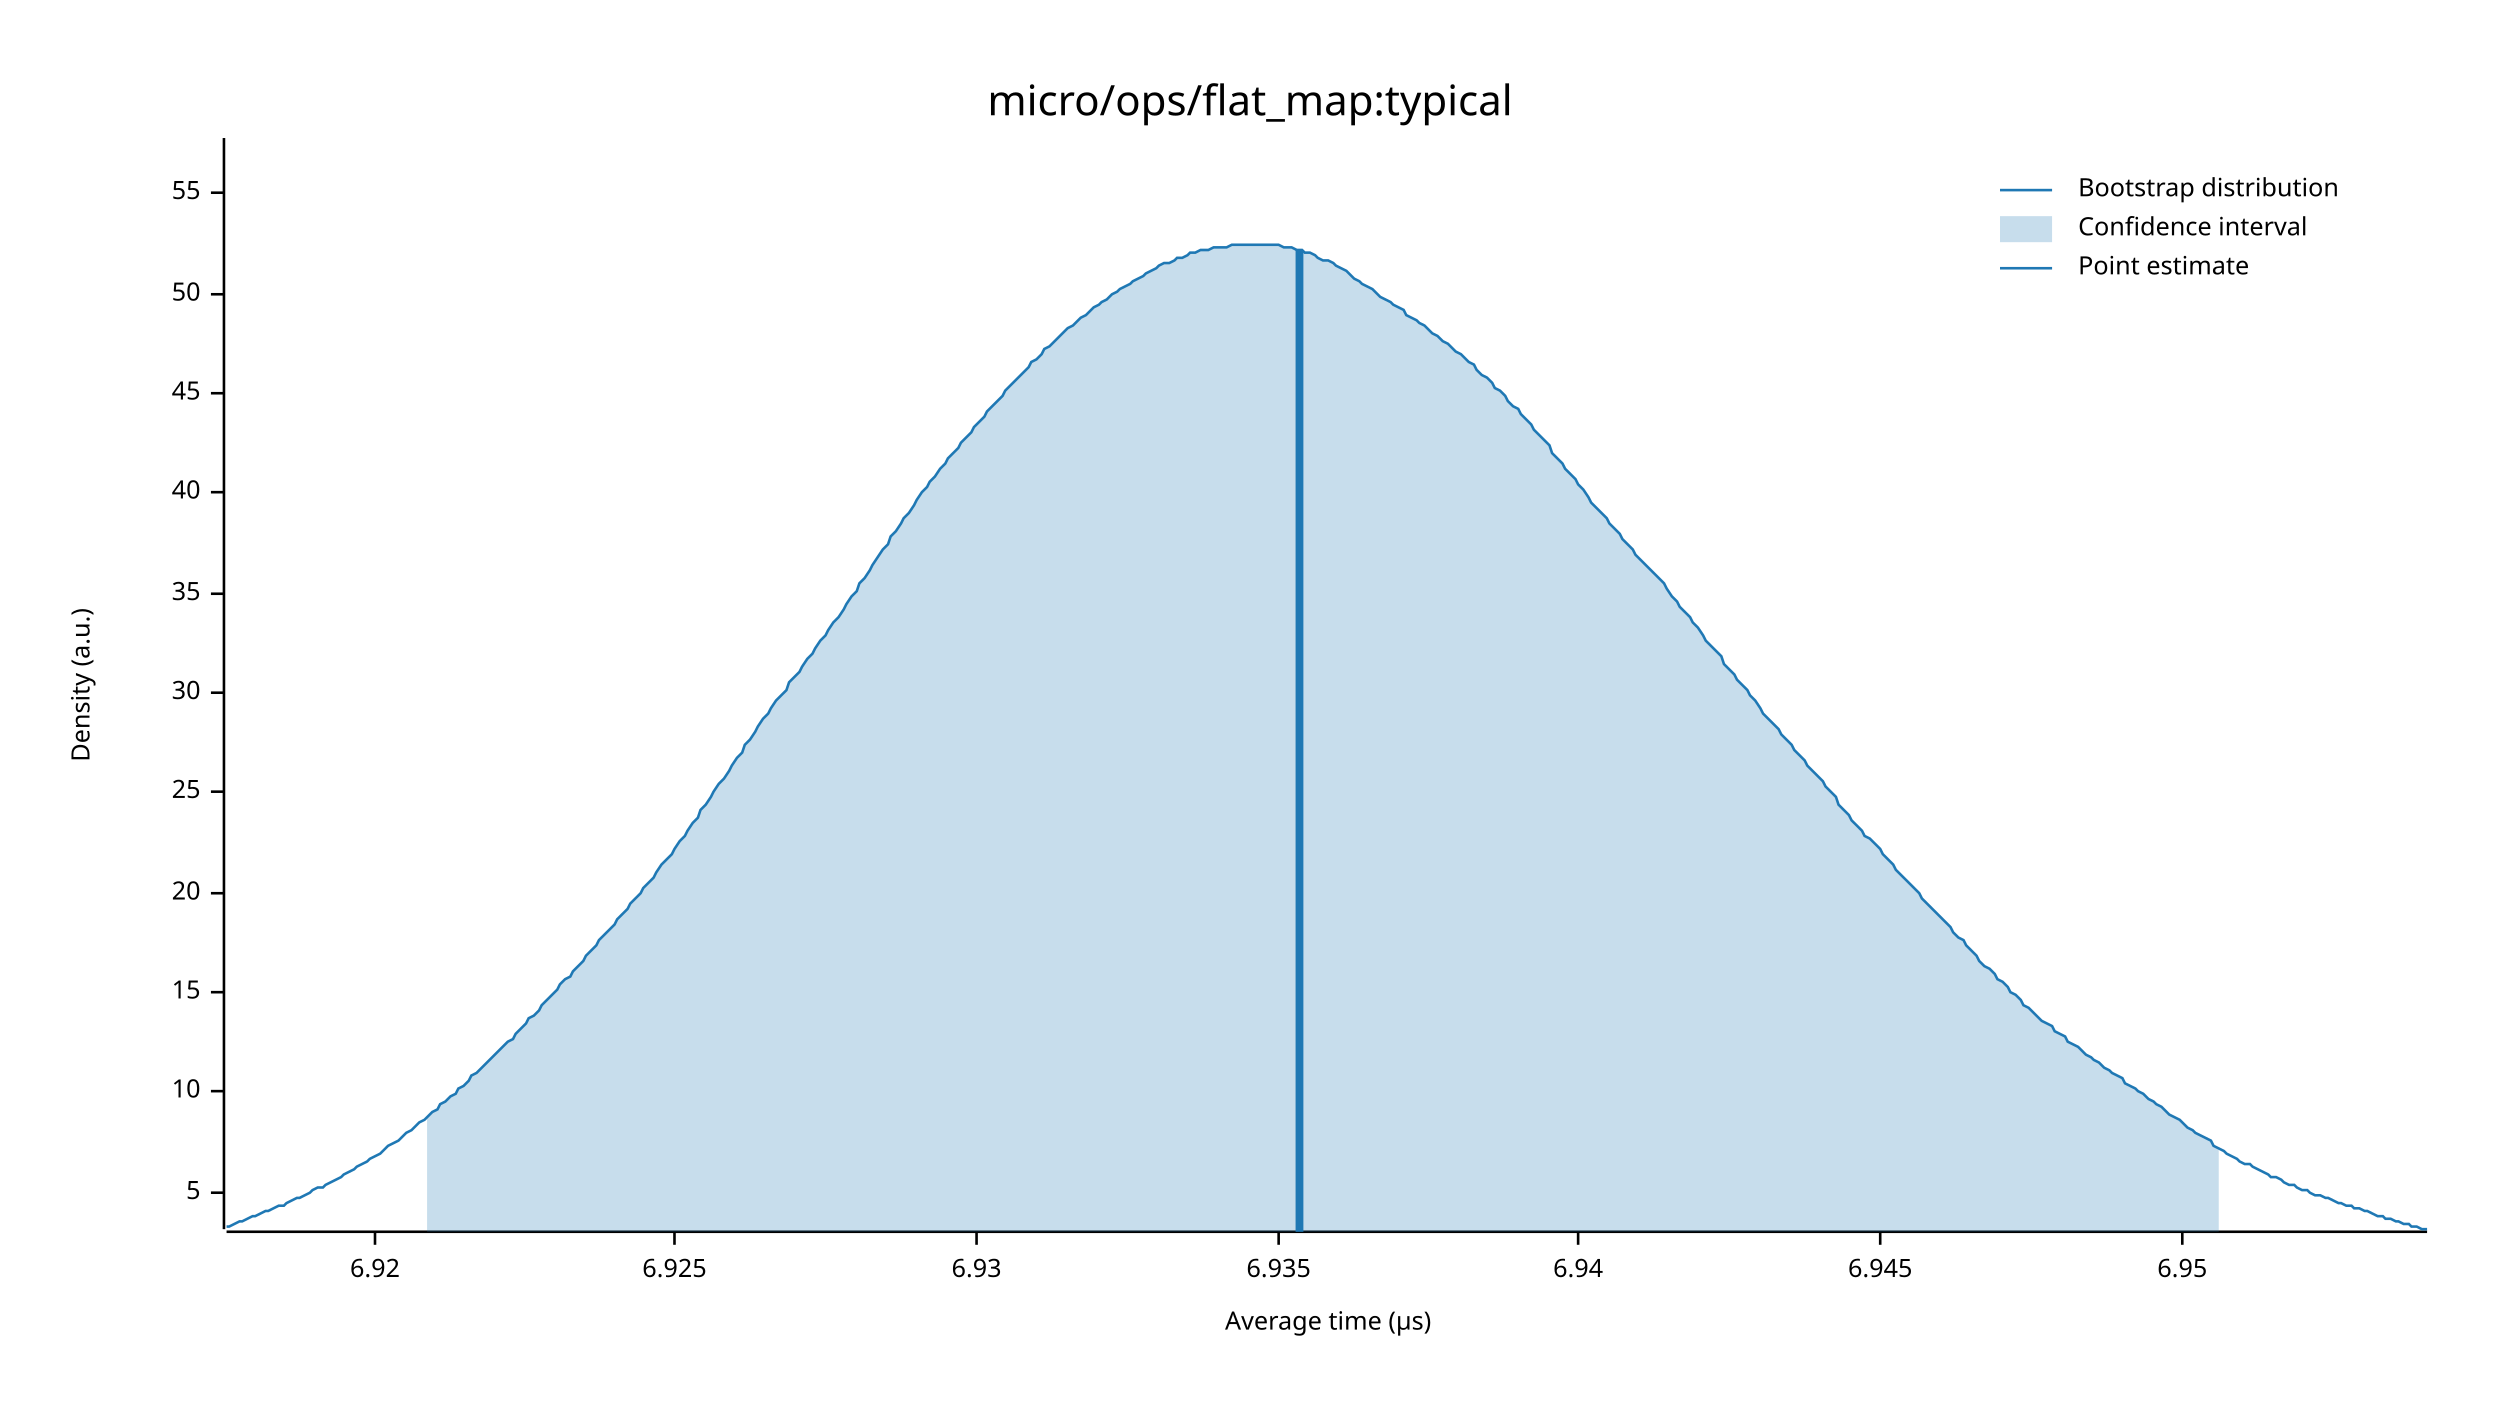
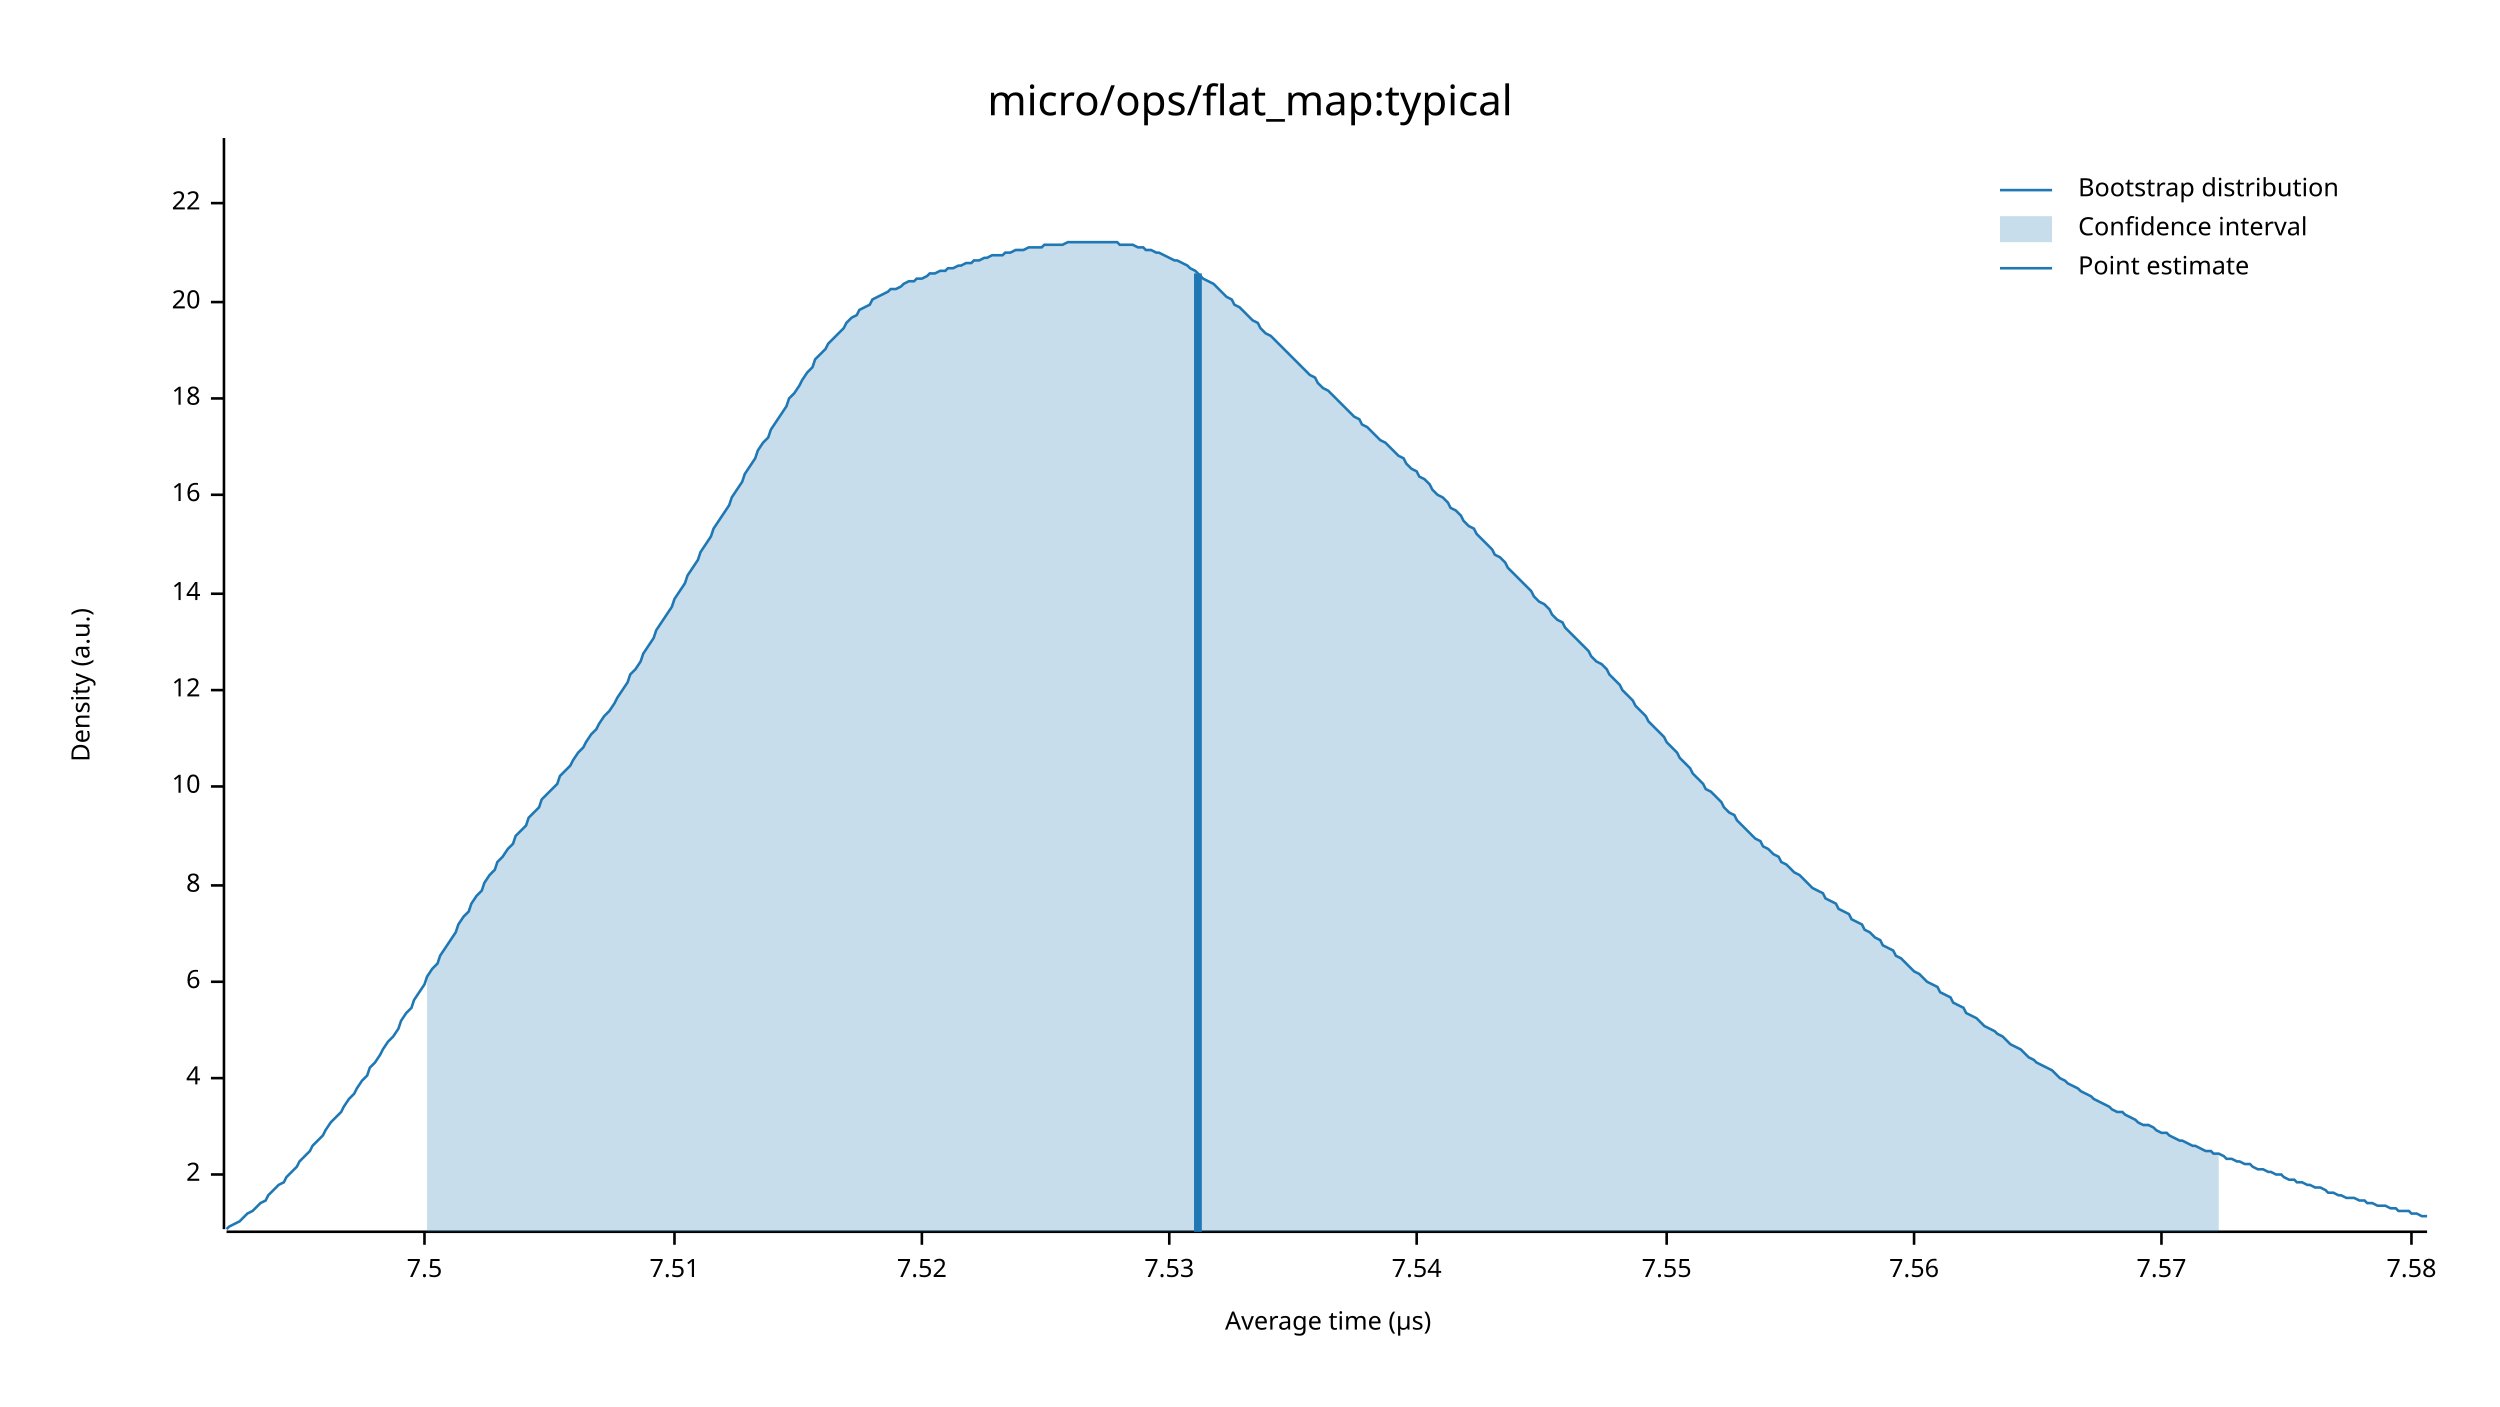
<svg xmlns="http://www.w3.org/2000/svg" width="960" height="540" viewBox="0 0 960 540">
  <text x="480" y="32" dy="0.76em" text-anchor="middle" font-family="sans-serif" font-size="16.129" opacity="1" fill="#000000">
micro/ops/flat_map:typical
</text>
  <text x="27" y="263" dy="0.76em" text-anchor="middle" font-family="sans-serif" font-size="9.677" opacity="1" fill="#000000" transform="rotate(270, 27, 263)">
Density (a.u.)
</text>
  <text x="510" y="513" dy="-0.5ex" text-anchor="middle" font-family="sans-serif" font-size="9.677" opacity="1" fill="#000000">
Average time (µs)
</text>
  <polyline fill="none" opacity="1" stroke="#000000" stroke-width="1" points="86,53 86,472 " />
-   <text x="77" y="458" dy="0.5ex" text-anchor="end" font-family="sans-serif" font-size="9.677" opacity="1" fill="#000000">
- 5
+   <text x="77" y="451" dy="0.5ex" text-anchor="end" font-family="sans-serif" font-size="9.677" opacity="1" fill="#000000">
+ 2
</text>
-   <polyline fill="none" opacity="1" stroke="#000000" stroke-width="1" points="81,458 86,458 " />
-   <text x="77" y="419" dy="0.5ex" text-anchor="end" font-family="sans-serif" font-size="9.677" opacity="1" fill="#000000">
+   <polyline fill="none" opacity="1" stroke="#000000" stroke-width="1" points="81,451 86,451 " />
+   <text x="77" y="414" dy="0.5ex" text-anchor="end" font-family="sans-serif" font-size="9.677" opacity="1" fill="#000000">
+ 4
+ </text>
+   <polyline fill="none" opacity="1" stroke="#000000" stroke-width="1" points="81,414 86,414 " />
+   <text x="77" y="377" dy="0.5ex" text-anchor="end" font-family="sans-serif" font-size="9.677" opacity="1" fill="#000000">
+ 6
+ </text>
+   <polyline fill="none" opacity="1" stroke="#000000" stroke-width="1" points="81,377 86,377 " />
+   <text x="77" y="340" dy="0.5ex" text-anchor="end" font-family="sans-serif" font-size="9.677" opacity="1" fill="#000000">
+ 8
+ </text>
+   <polyline fill="none" opacity="1" stroke="#000000" stroke-width="1" points="81,340 86,340 " />
+   <text x="77" y="302" dy="0.5ex" text-anchor="end" font-family="sans-serif" font-size="9.677" opacity="1" fill="#000000">
10
</text>
-   <polyline fill="none" opacity="1" stroke="#000000" stroke-width="1" points="81,419 86,419 " />
-   <text x="77" y="381" dy="0.5ex" text-anchor="end" font-family="sans-serif" font-size="9.677" opacity="1" fill="#000000">
- 15
+   <polyline fill="none" opacity="1" stroke="#000000" stroke-width="1" points="81,302 86,302 " />
+   <text x="77" y="265" dy="0.5ex" text-anchor="end" font-family="sans-serif" font-size="9.677" opacity="1" fill="#000000">
+ 12
</text>
-   <polyline fill="none" opacity="1" stroke="#000000" stroke-width="1" points="81,381 86,381 " />
-   <text x="77" y="343" dy="0.5ex" text-anchor="end" font-family="sans-serif" font-size="9.677" opacity="1" fill="#000000">
+   <polyline fill="none" opacity="1" stroke="#000000" stroke-width="1" points="81,265 86,265 " />
+   <text x="77" y="228" dy="0.5ex" text-anchor="end" font-family="sans-serif" font-size="9.677" opacity="1" fill="#000000">
+ 14
+ </text>
+   <polyline fill="none" opacity="1" stroke="#000000" stroke-width="1" points="81,228 86,228 " />
+   <text x="77" y="190" dy="0.5ex" text-anchor="end" font-family="sans-serif" font-size="9.677" opacity="1" fill="#000000">
+ 16
+ </text>
+   <polyline fill="none" opacity="1" stroke="#000000" stroke-width="1" points="81,190 86,190 " />
+   <text x="77" y="153" dy="0.5ex" text-anchor="end" font-family="sans-serif" font-size="9.677" opacity="1" fill="#000000">
+ 18
+ </text>
+   <polyline fill="none" opacity="1" stroke="#000000" stroke-width="1" points="81,153 86,153 " />
+   <text x="77" y="116" dy="0.5ex" text-anchor="end" font-family="sans-serif" font-size="9.677" opacity="1" fill="#000000">
20
</text>
-   <polyline fill="none" opacity="1" stroke="#000000" stroke-width="1" points="81,343 86,343 " />
-   <text x="77" y="304" dy="0.5ex" text-anchor="end" font-family="sans-serif" font-size="9.677" opacity="1" fill="#000000">
- 25
+   <polyline fill="none" opacity="1" stroke="#000000" stroke-width="1" points="81,116 86,116 " />
+   <text x="77" y="78" dy="0.5ex" text-anchor="end" font-family="sans-serif" font-size="9.677" opacity="1" fill="#000000">
+ 22
</text>
-   <polyline fill="none" opacity="1" stroke="#000000" stroke-width="1" points="81,304 86,304 " />
-   <text x="77" y="266" dy="0.5ex" text-anchor="end" font-family="sans-serif" font-size="9.677" opacity="1" fill="#000000">
- 30
+   <polyline fill="none" opacity="1" stroke="#000000" stroke-width="1" points="81,78 86,78 " />
+   <polyline fill="none" opacity="1" stroke="#000000" stroke-width="1" points="87,473 932,473 " />
+   <text x="163" y="483" dy="0.76em" text-anchor="middle" font-family="sans-serif" font-size="9.677" opacity="1" fill="#000000">
+ 7.5
</text>
-   <polyline fill="none" opacity="1" stroke="#000000" stroke-width="1" points="81,266 86,266 " />
-   <text x="77" y="228" dy="0.5ex" text-anchor="end" font-family="sans-serif" font-size="9.677" opacity="1" fill="#000000">
- 35
- </text>
-   <polyline fill="none" opacity="1" stroke="#000000" stroke-width="1" points="81,228 86,228 " />
-   <text x="77" y="189" dy="0.5ex" text-anchor="end" font-family="sans-serif" font-size="9.677" opacity="1" fill="#000000">
- 40
- </text>
-   <polyline fill="none" opacity="1" stroke="#000000" stroke-width="1" points="81,189 86,189 " />
-   <text x="77" y="151" dy="0.5ex" text-anchor="end" font-family="sans-serif" font-size="9.677" opacity="1" fill="#000000">
- 45
- </text>
-   <polyline fill="none" opacity="1" stroke="#000000" stroke-width="1" points="81,151 86,151 " />
-   <text x="77" y="113" dy="0.5ex" text-anchor="end" font-family="sans-serif" font-size="9.677" opacity="1" fill="#000000">
- 50
- </text>
-   <polyline fill="none" opacity="1" stroke="#000000" stroke-width="1" points="81,113 86,113 " />
-   <text x="77" y="74" dy="0.5ex" text-anchor="end" font-family="sans-serif" font-size="9.677" opacity="1" fill="#000000">
- 55
- </text>
-   <polyline fill="none" opacity="1" stroke="#000000" stroke-width="1" points="81,74 86,74 " />
-   <polyline fill="none" opacity="1" stroke="#000000" stroke-width="1" points="87,473 932,473 " />
-   <text x="144" y="483" dy="0.76em" text-anchor="middle" font-family="sans-serif" font-size="9.677" opacity="1" fill="#000000">
- 6.92
- </text>
-   <polyline fill="none" opacity="1" stroke="#000000" stroke-width="1" points="144,473 144,478 " />
+   <polyline fill="none" opacity="1" stroke="#000000" stroke-width="1" points="163,473 163,478 " />
  <text x="259" y="483" dy="0.76em" text-anchor="middle" font-family="sans-serif" font-size="9.677" opacity="1" fill="#000000">
- 6.925
+ 7.51
</text>
  <polyline fill="none" opacity="1" stroke="#000000" stroke-width="1" points="259,473 259,478 " />
-   <text x="375" y="483" dy="0.76em" text-anchor="middle" font-family="sans-serif" font-size="9.677" opacity="1" fill="#000000">
- 6.93
+   <text x="354" y="483" dy="0.76em" text-anchor="middle" font-family="sans-serif" font-size="9.677" opacity="1" fill="#000000">
+ 7.52
</text>
-   <polyline fill="none" opacity="1" stroke="#000000" stroke-width="1" points="375,473 375,478 " />
-   <text x="491" y="483" dy="0.76em" text-anchor="middle" font-family="sans-serif" font-size="9.677" opacity="1" fill="#000000">
- 6.935
+   <polyline fill="none" opacity="1" stroke="#000000" stroke-width="1" points="354,473 354,478 " />
+   <text x="449" y="483" dy="0.76em" text-anchor="middle" font-family="sans-serif" font-size="9.677" opacity="1" fill="#000000">
+ 7.53
</text>
-   <polyline fill="none" opacity="1" stroke="#000000" stroke-width="1" points="491,473 491,478 " />
-   <text x="606" y="483" dy="0.76em" text-anchor="middle" font-family="sans-serif" font-size="9.677" opacity="1" fill="#000000">
- 6.94
+   <polyline fill="none" opacity="1" stroke="#000000" stroke-width="1" points="449,473 449,478 " />
+   <text x="544" y="483" dy="0.76em" text-anchor="middle" font-family="sans-serif" font-size="9.677" opacity="1" fill="#000000">
+ 7.54
</text>
-   <polyline fill="none" opacity="1" stroke="#000000" stroke-width="1" points="606,473 606,478 " />
-   <text x="722" y="483" dy="0.76em" text-anchor="middle" font-family="sans-serif" font-size="9.677" opacity="1" fill="#000000">
- 6.945
+   <polyline fill="none" opacity="1" stroke="#000000" stroke-width="1" points="544,473 544,478 " />
+   <text x="640" y="483" dy="0.76em" text-anchor="middle" font-family="sans-serif" font-size="9.677" opacity="1" fill="#000000">
+ 7.55
</text>
-   <polyline fill="none" opacity="1" stroke="#000000" stroke-width="1" points="722,473 722,478 " />
-   <text x="838" y="483" dy="0.76em" text-anchor="middle" font-family="sans-serif" font-size="9.677" opacity="1" fill="#000000">
- 6.95
+   <polyline fill="none" opacity="1" stroke="#000000" stroke-width="1" points="640,473 640,478 " />
+   <text x="735" y="483" dy="0.76em" text-anchor="middle" font-family="sans-serif" font-size="9.677" opacity="1" fill="#000000">
+ 7.56
</text>
-   <polyline fill="none" opacity="1" stroke="#000000" stroke-width="1" points="838,473 838,478 " />
-   <polyline fill="none" opacity="1" stroke="#1F78B4" stroke-width="1" points="87,471 88,471 90,470 92,469 93,469 95,468 97,467 98,467 100,466 102,465 103,465 105,464 107,463 109,463 110,462 112,461 114,460 115,460 117,459 119,458 120,457 122,456 124,456 125,455 127,454 129,453 131,452 132,451 134,450 136,449 137,448 139,447 141,446 142,445 144,444 146,443 147,442 149,440 151,439 153,438 154,437 156,435 158,434 159,433 161,431 163,430 164,429 166,427 168,426 169,424 171,423 173,421 175,420 176,418 178,417 180,415 181,413 183,412 185,410 186,409 188,407 190,405 191,404 193,402 195,400 197,399 198,397 200,395 202,393 203,391 205,390 207,388 208,386 210,384 212,382 214,380 215,378 217,376 219,375 220,373 222,371 224,369 225,367 227,365 229,363 230,361 232,359 234,357 236,355 237,353 239,351 241,349 242,347 244,345 246,343 247,341 249,339 251,337 252,335 254,332 256,330 258,328 259,326 261,323 263,321 264,319 266,316 268,314 269,311 271,309 273,306 274,304 276,301 278,299 280,296 281,294 283,291 285,289 286,286 288,284 290,281 291,279 293,276 295,274 296,272 298,269 300,267 302,265 303,262 305,260 307,258 308,256 310,253 312,251 313,249 315,246 317,244 318,242 320,239 322,237 324,234 325,232 327,229 329,227 330,224 332,222 334,219 335,217 337,214 339,211 341,209 342,206 344,204 346,201 347,199 349,197 351,194 352,192 354,189 356,187 357,185 359,183 361,180 363,178 364,176 366,174 368,172 369,170 371,168 373,166 374,164 376,162 378,160 379,158 381,156 383,154 385,152 386,150 388,148 390,146 391,145 393,143 395,141 396,139 398,138 400,136 401,134 403,133 405,131 407,129 408,128 410,126 412,125 413,124 415,122 417,121 418,120 420,118 422,117 423,116 425,115 427,113 429,112 430,111 432,110 434,109 435,108 437,107 439,106 440,105 442,104 444,103 445,102 447,101 449,101 451,100 452,99 454,99 456,98 457,97 459,97 461,96 462,96 464,96 466,95 468,95 469,95 471,95 473,94 474,94 476,94 478,94 479,94 481,94 483,94 484,94 486,94 488,94 490,94 491,94 493,95 495,95 496,95 498,96 500,96 501,97 503,97 505,98 506,99 508,100 510,100 512,101 513,102 515,103 517,104 518,105 520,107 522,108 523,109 525,110 527,111 528,112 530,114 532,115 534,116 535,117 537,118 539,119 540,121 542,122 544,123 545,124 547,125 549,127 550,128 552,129 554,131 556,132 557,133 559,135 561,136 562,137 564,139 566,140 567,142 569,144 571,145 573,147 574,149 576,150 578,152 579,154 581,156 583,157 584,159 586,161 588,163 589,165 591,167 593,169 595,171 596,174 598,176 600,178 601,180 603,182 605,184 606,186 608,188 610,191 611,193 613,195 615,197 617,199 618,201 620,203 622,205 623,207 625,209 627,211 628,213 630,215 632,217 633,218 635,220 637,222 639,224 640,226 642,229 644,231 645,233 647,235 649,237 650,239 652,241 654,244 655,246 657,248 659,250 661,252 662,255 664,257 666,259 667,261 669,263 671,265 672,267 674,269 676,272 677,274 679,276 681,278 683,280 684,282 686,284 688,286 689,288 691,290 693,292 694,294 696,296 698,298 700,300 701,302 703,304 705,306 706,309 708,311 710,313 711,315 713,317 715,319 716,321 718,322 720,324 722,326 723,328 725,330 727,332 728,334 730,336 732,338 733,339 735,341 737,343 738,345 740,347 742,349 744,351 745,352 747,354 749,356 750,358 752,360 754,361 755,363 757,365 759,367 760,369 762,371 764,372 766,374 767,376 769,377 771,379 772,381 774,382 776,384 777,386 779,387 781,389 782,390 784,392 786,393 788,394 789,396 791,397 793,398 794,400 796,401 798,402 799,403 801,405 803,406 804,407 806,408 808,410 810,411 811,412 813,413 815,414 816,416 818,417 820,418 821,419 823,420 825,422 827,423 828,424 830,425 832,427 833,428 835,429 837,430 838,431 840,433 842,434 843,435 845,436 847,437 849,438 850,440 852,441 854,442 855,443 857,444 859,445 860,446 862,447 864,447 865,448 867,449 869,450 871,451 872,452 874,452 876,453 877,454 879,455 881,455 882,456 884,457 886,457 887,458 889,459 891,459 893,460 894,460 896,461 898,462 899,462 901,463 903,463 904,464 906,464 908,465 909,465 911,466 913,467 915,467 916,468 918,468 920,469 921,469 923,470 925,470 926,471 928,471 930,472 932,472 " />
-   <polygon opacity="0.25" fill="#1F78B4" points="164,429 166,427 168,426 169,424 171,423 173,421 175,420 176,418 178,417 180,415 181,413 183,412 185,410 186,409 188,407 190,405 191,404 193,402 195,400 197,399 198,397 200,395 202,393 203,391 205,390 207,388 208,386 210,384 212,382 214,380 215,378 217,376 219,375 220,373 222,371 224,369 225,367 227,365 229,363 230,361 232,359 234,357 236,355 237,353 239,351 241,349 242,347 244,345 246,343 247,341 249,339 251,337 252,335 254,332 256,330 258,328 259,326 261,323 263,321 264,319 266,316 268,314 269,311 271,309 273,306 274,304 276,301 278,299 280,296 281,294 283,291 285,289 286,286 288,284 290,281 291,279 293,276 295,274 296,272 298,269 300,267 302,265 303,262 305,260 307,258 308,256 310,253 312,251 313,249 315,246 317,244 318,242 320,239 322,237 324,234 325,232 327,229 329,227 330,224 332,222 334,219 335,217 337,214 339,211 341,209 342,206 344,204 346,201 347,199 349,197 351,194 352,192 354,189 356,187 357,185 359,183 361,180 363,178 364,176 366,174 368,172 369,170 371,168 373,166 374,164 376,162 378,160 379,158 381,156 383,154 385,152 386,150 388,148 390,146 391,145 393,143 395,141 396,139 398,138 400,136 401,134 403,133 405,131 407,129 408,128 410,126 412,125 413,124 415,122 417,121 418,120 420,118 422,117 423,116 425,115 427,113 429,112 430,111 432,110 434,109 435,108 437,107 439,106 440,105 442,104 444,103 445,102 447,101 449,101 451,100 452,99 454,99 456,98 457,97 459,97 461,96 462,96 464,96 466,95 468,95 469,95 471,95 473,94 474,94 476,94 478,94 479,94 481,94 483,94 484,94 486,94 488,94 490,94 491,94 493,95 495,95 496,95 498,96 500,96 501,97 503,97 505,98 506,99 508,100 510,100 512,101 513,102 515,103 517,104 518,105 520,107 522,108 523,109 525,110 527,111 528,112 530,114 532,115 534,116 535,117 537,118 539,119 540,121 542,122 544,123 545,124 547,125 549,127 550,128 552,129 554,131 556,132 557,133 559,135 561,136 562,137 564,139 566,140 567,142 569,144 571,145 573,147 574,149 576,150 578,152 579,154 581,156 583,157 584,159 586,161 588,163 589,165 591,167 593,169 595,171 596,174 598,176 600,178 601,180 603,182 605,184 606,186 608,188 610,191 611,193 613,195 615,197 617,199 618,201 620,203 622,205 623,207 625,209 627,211 628,213 630,215 632,217 633,218 635,220 637,222 639,224 640,226 642,229 644,231 645,233 647,235 649,237 650,239 652,241 654,244 655,246 657,248 659,250 661,252 662,255 664,257 666,259 667,261 669,263 671,265 672,267 674,269 676,272 677,274 679,276 681,278 683,280 684,282 686,284 688,286 689,288 691,290 693,292 694,294 696,296 698,298 700,300 701,302 703,304 705,306 706,309 708,311 710,313 711,315 713,317 715,319 716,321 718,322 720,324 722,326 723,328 725,330 727,332 728,334 730,336 732,338 733,339 735,341 737,343 738,345 740,347 742,349 744,351 745,352 747,354 749,356 750,358 752,360 754,361 755,363 757,365 759,367 760,369 762,371 764,372 766,374 767,376 769,377 771,379 772,381 774,382 776,384 777,386 779,387 781,389 782,390 784,392 786,393 788,394 789,396 791,397 793,398 794,400 796,401 798,402 799,403 801,405 803,406 804,407 806,408 808,410 810,411 811,412 813,413 815,414 816,416 818,417 820,418 821,419 823,420 825,422 827,423 828,424 830,425 832,427 833,428 835,429 837,430 838,431 840,433 842,434 843,435 845,436 847,437 849,438 850,440 852,441 852,473 164,473 " />
-   <polyline fill="none" opacity="1" stroke="#1F78B4" stroke-width="3" points="499,473 499,96 " />
+   <polyline fill="none" opacity="1" stroke="#000000" stroke-width="1" points="735,473 735,478 " />
+   <text x="830" y="483" dy="0.76em" text-anchor="middle" font-family="sans-serif" font-size="9.677" opacity="1" fill="#000000">
+ 7.57
+ </text>
+   <polyline fill="none" opacity="1" stroke="#000000" stroke-width="1" points="830,473 830,478 " />
+   <text x="926" y="483" dy="0.76em" text-anchor="middle" font-family="sans-serif" font-size="9.677" opacity="1" fill="#000000">
+ 7.58
+ </text>
+   <polyline fill="none" opacity="1" stroke="#000000" stroke-width="1" points="926,473 926,478 " />
+   <polyline fill="none" opacity="1" stroke="#1F78B4" stroke-width="1" points="87,472 88,471 90,470 92,469 93,468 95,466 97,465 98,464 100,462 102,461 103,459 105,457 107,455 109,454 110,452 112,450 114,448 115,446 117,444 119,442 120,440 122,438 124,436 125,434 127,431 129,429 131,427 132,425 134,422 136,420 137,418 139,415 141,413 142,410 144,408 146,405 147,403 149,400 151,398 153,395 154,392 156,389 158,387 159,384 161,381 163,378 164,375 166,372 168,370 169,367 171,364 173,361 175,358 176,355 178,352 180,350 181,347 183,344 185,342 186,339 188,336 190,334 191,331 193,329 195,326 197,324 198,321 200,319 202,317 203,314 205,312 207,310 208,307 210,305 212,303 214,301 215,298 217,296 219,294 220,292 222,289 224,287 225,285 227,282 229,280 230,278 232,275 234,273 236,270 237,268 239,265 241,262 242,259 244,257 246,254 247,251 249,248 251,245 252,242 254,239 256,236 258,233 259,230 261,227 263,224 264,221 266,218 268,215 269,212 271,209 273,206 274,203 276,200 278,197 280,194 281,191 283,188 285,185 286,182 288,179 290,176 291,173 293,170 295,168 296,165 298,162 300,159 302,156 303,153 305,151 307,148 308,146 310,143 312,141 313,138 315,136 317,134 318,132 320,130 322,128 324,126 325,124 327,122 329,121 330,119 332,118 334,117 335,115 337,114 339,113 341,112 342,111 344,111 346,110 347,109 349,108 351,108 352,107 354,107 356,106 357,105 359,105 361,104 363,104 364,103 366,103 368,102 369,102 371,101 373,101 374,100 376,100 378,99 379,99 381,98 383,98 385,98 386,97 388,97 390,96 391,96 393,96 395,95 396,95 398,95 400,95 401,94 403,94 405,94 407,94 408,94 410,93 412,93 413,93 415,93 417,93 418,93 420,93 422,93 423,93 425,93 427,93 429,93 430,94 432,94 434,94 435,94 437,95 439,95 440,96 442,96 444,97 445,97 447,98 449,99 451,100 452,100 454,101 456,102 457,103 459,104 461,106 462,107 464,108 466,109 468,111 469,112 471,114 473,115 474,117 476,118 478,120 479,121 481,123 483,124 484,126 486,128 488,129 490,131 491,132 493,134 495,136 496,137 498,139 500,141 501,142 503,144 505,145 506,147 508,149 510,150 512,152 513,153 515,155 517,157 518,158 520,160 522,161 523,163 525,164 527,166 528,167 530,169 532,170 534,172 535,173 537,175 539,176 540,178 542,180 544,181 545,183 547,184 549,186 550,188 552,190 554,191 556,193 557,195 559,196 561,198 562,200 564,202 566,203 567,205 569,207 571,209 573,211 574,213 576,214 578,216 579,218 581,220 583,222 584,223 586,225 588,227 589,229 591,231 593,232 595,234 596,236 598,238 600,239 601,241 603,243 605,245 606,246 608,248 610,250 611,252 613,254 615,255 617,257 618,259 620,261 622,263 623,265 625,267 627,269 628,271 630,273 632,275 633,277 635,279 637,281 639,283 640,285 642,287 644,289 645,291 647,293 649,295 650,297 652,299 654,301 655,303 657,304 659,306 661,308 662,310 664,312 666,313 667,315 669,317 671,319 672,320 674,322 676,323 677,325 679,326 681,328 683,329 684,331 686,332 688,334 689,335 691,336 693,338 694,339 696,341 698,342 700,343 701,345 703,346 705,347 706,349 708,350 710,351 711,353 713,354 715,355 716,357 718,358 720,360 722,361 723,363 725,364 727,365 728,367 730,368 732,370 733,371 735,373 737,374 738,375 740,377 742,378 744,379 745,381 747,382 749,383 750,385 752,386 754,387 755,389 757,390 759,391 760,392 762,394 764,395 766,396 767,397 769,398 771,400 772,401 774,402 776,403 777,404 779,406 781,407 782,408 784,409 786,410 788,411 789,412 791,414 793,415 794,416 796,417 798,418 799,419 801,420 803,421 804,422 806,423 808,424 810,425 811,426 813,427 815,427 816,428 818,429 820,430 821,431 823,432 825,432 827,433 828,434 830,435 832,435 833,436 835,437 837,438 838,438 840,439 842,440 843,440 845,441 847,442 849,442 850,443 852,443 854,444 855,445 857,445 859,446 860,446 862,447 864,447 865,448 867,449 869,449 871,450 872,450 874,451 876,451 877,452 879,453 881,453 882,454 884,454 886,455 887,455 889,456 891,456 893,457 894,458 896,458 898,459 899,459 901,460 903,460 904,460 906,461 908,461 909,462 911,462 913,463 915,463 916,463 918,464 920,464 921,465 923,465 925,465 926,466 928,466 930,467 932,467 " />
+   <polygon opacity="0.25" fill="#1F78B4" points="164,375 166,372 168,370 169,367 171,364 173,361 175,358 176,355 178,352 180,350 181,347 183,344 185,342 186,339 188,336 190,334 191,331 193,329 195,326 197,324 198,321 200,319 202,317 203,314 205,312 207,310 208,307 210,305 212,303 214,301 215,298 217,296 219,294 220,292 222,289 224,287 225,285 227,282 229,280 230,278 232,275 234,273 236,270 237,268 239,265 241,262 242,259 244,257 246,254 247,251 249,248 251,245 252,242 254,239 256,236 258,233 259,230 261,227 263,224 264,221 266,218 268,215 269,212 271,209 273,206 274,203 276,200 278,197 280,194 281,191 283,188 285,185 286,182 288,179 290,176 291,173 293,170 295,168 296,165 298,162 300,159 302,156 303,153 305,151 307,148 308,146 310,143 312,141 313,138 315,136 317,134 318,132 320,130 322,128 324,126 325,124 327,122 329,121 330,119 332,118 334,117 335,115 337,114 339,113 341,112 342,111 344,111 346,110 347,109 349,108 351,108 352,107 354,107 356,106 357,105 359,105 361,104 363,104 364,103 366,103 368,102 369,102 371,101 373,101 374,100 376,100 378,99 379,99 381,98 383,98 385,98 386,97 388,97 390,96 391,96 393,96 395,95 396,95 398,95 400,95 401,94 403,94 405,94 407,94 408,94 410,93 412,93 413,93 415,93 417,93 418,93 420,93 422,93 423,93 425,93 427,93 429,93 430,94 432,94 434,94 435,94 437,95 439,95 440,96 442,96 444,97 445,97 447,98 449,99 451,100 452,100 454,101 456,102 457,103 459,104 461,106 462,107 464,108 466,109 468,111 469,112 471,114 473,115 474,117 476,118 478,120 479,121 481,123 483,124 484,126 486,128 488,129 490,131 491,132 493,134 495,136 496,137 498,139 500,141 501,142 503,144 505,145 506,147 508,149 510,150 512,152 513,153 515,155 517,157 518,158 520,160 522,161 523,163 525,164 527,166 528,167 530,169 532,170 534,172 535,173 537,175 539,176 540,178 542,180 544,181 545,183 547,184 549,186 550,188 552,190 554,191 556,193 557,195 559,196 561,198 562,200 564,202 566,203 567,205 569,207 571,209 573,211 574,213 576,214 578,216 579,218 581,220 583,222 584,223 586,225 588,227 589,229 591,231 593,232 595,234 596,236 598,238 600,239 601,241 603,243 605,245 606,246 608,248 610,250 611,252 613,254 615,255 617,257 618,259 620,261 622,263 623,265 625,267 627,269 628,271 630,273 632,275 633,277 635,279 637,281 639,283 640,285 642,287 644,289 645,291 647,293 649,295 650,297 652,299 654,301 655,303 657,304 659,306 661,308 662,310 664,312 666,313 667,315 669,317 671,319 672,320 674,322 676,323 677,325 679,326 681,328 683,329 684,331 686,332 688,334 689,335 691,336 693,338 694,339 696,341 698,342 700,343 701,345 703,346 705,347 706,349 708,350 710,351 711,353 713,354 715,355 716,357 718,358 720,360 722,361 723,363 725,364 727,365 728,367 730,368 732,370 733,371 735,373 737,374 738,375 740,377 742,378 744,379 745,381 747,382 749,383 750,385 752,386 754,387 755,389 757,390 759,391 760,392 762,394 764,395 766,396 767,397 769,398 771,400 772,401 774,402 776,403 777,404 779,406 781,407 782,408 784,409 786,410 788,411 789,412 791,414 793,415 794,416 796,417 798,418 799,419 801,420 803,421 804,422 806,423 808,424 810,425 811,426 813,427 815,427 816,428 818,429 820,430 821,431 823,432 825,432 827,433 828,434 830,435 832,435 833,436 835,437 837,438 838,438 840,439 842,440 843,440 845,441 847,442 849,442 850,443 852,443 852,473 164,473 " />
+   <polyline fill="none" opacity="1" stroke="#1F78B4" stroke-width="3" points="460,473 460,105 " />
  <text x="798" y="68" dy="0.76em" text-anchor="start" font-family="sans-serif" font-size="9.677" opacity="1" fill="#000000">
Bootstrap distribution
</text>
  <text x="798" y="83" dy="0.76em" text-anchor="start" font-family="sans-serif" font-size="9.677" opacity="1" fill="#000000">
Confidence interval
</text>
  <text x="798" y="98" dy="0.76em" text-anchor="start" font-family="sans-serif" font-size="9.677" opacity="1" fill="#000000">
Point estimate
</text>
  <polyline fill="none" opacity="1" stroke="#1F78B4" stroke-width="1" points="768,73 788,73 " />
  <rect x="768" y="83" width="20" height="10" opacity="0.25" fill="#1F78B4" stroke="none" />
  <polyline fill="none" opacity="1" stroke="#1F78B4" stroke-width="1" points="768,103 788,103 " />
</svg>
